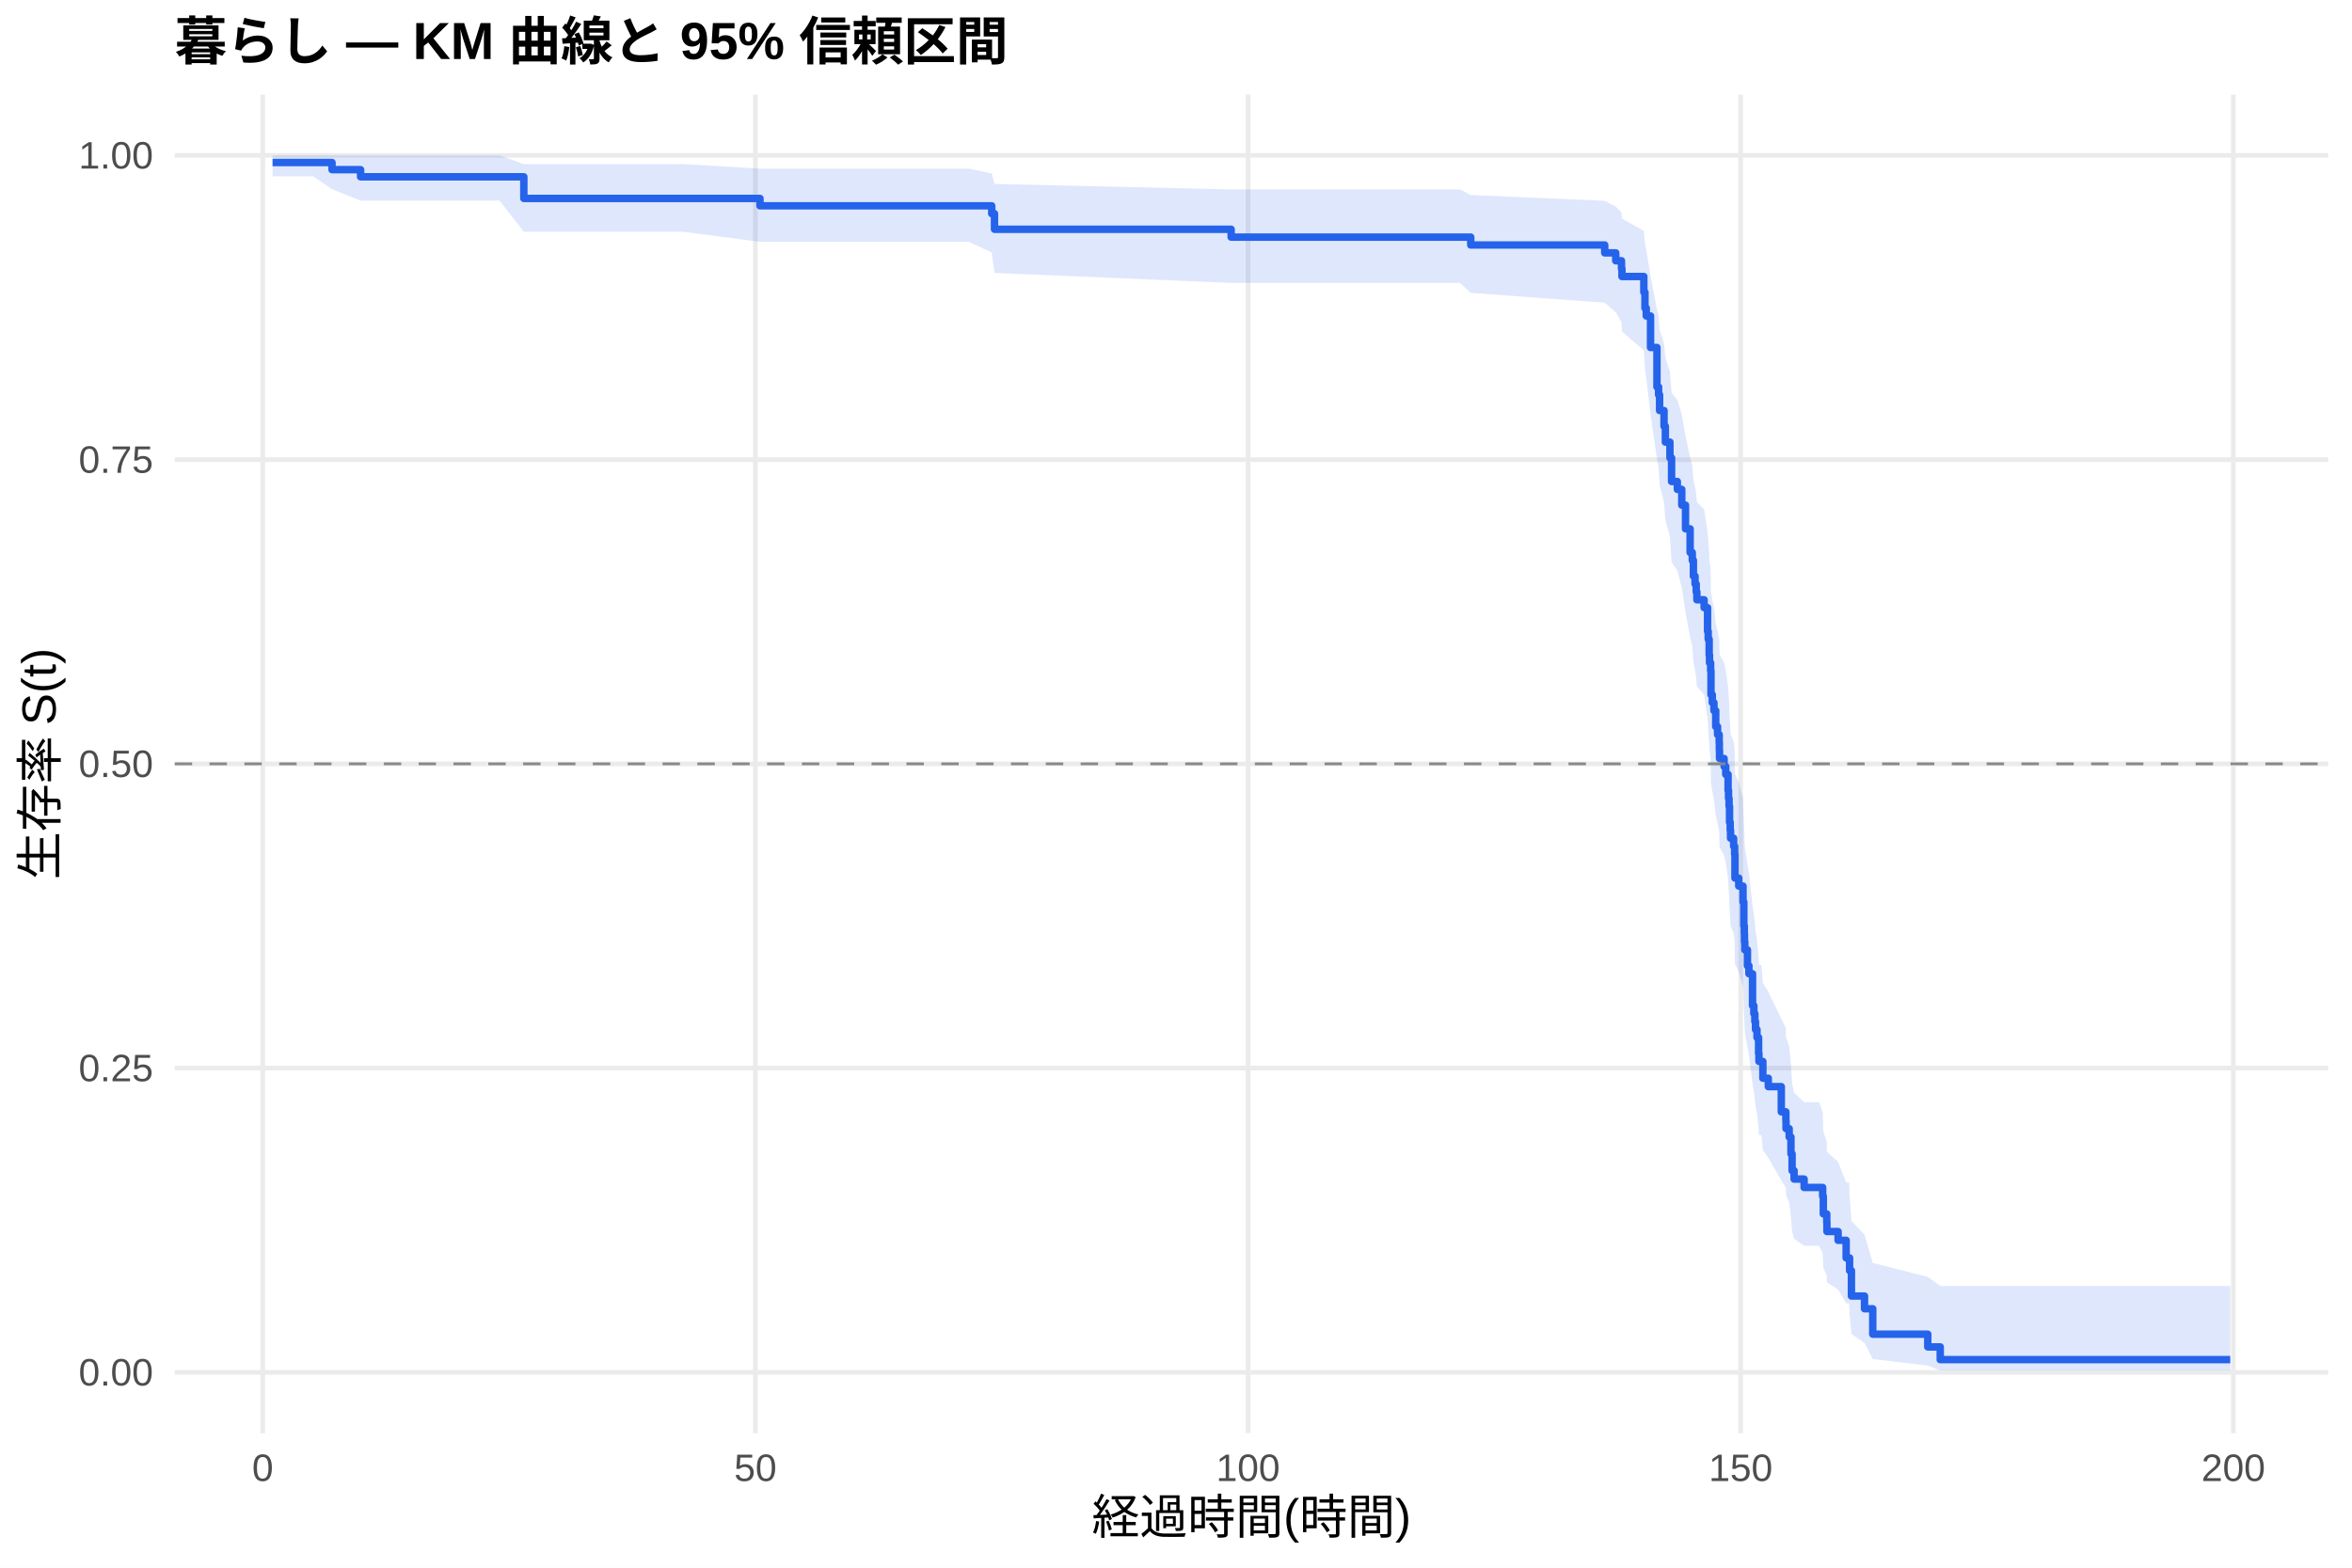
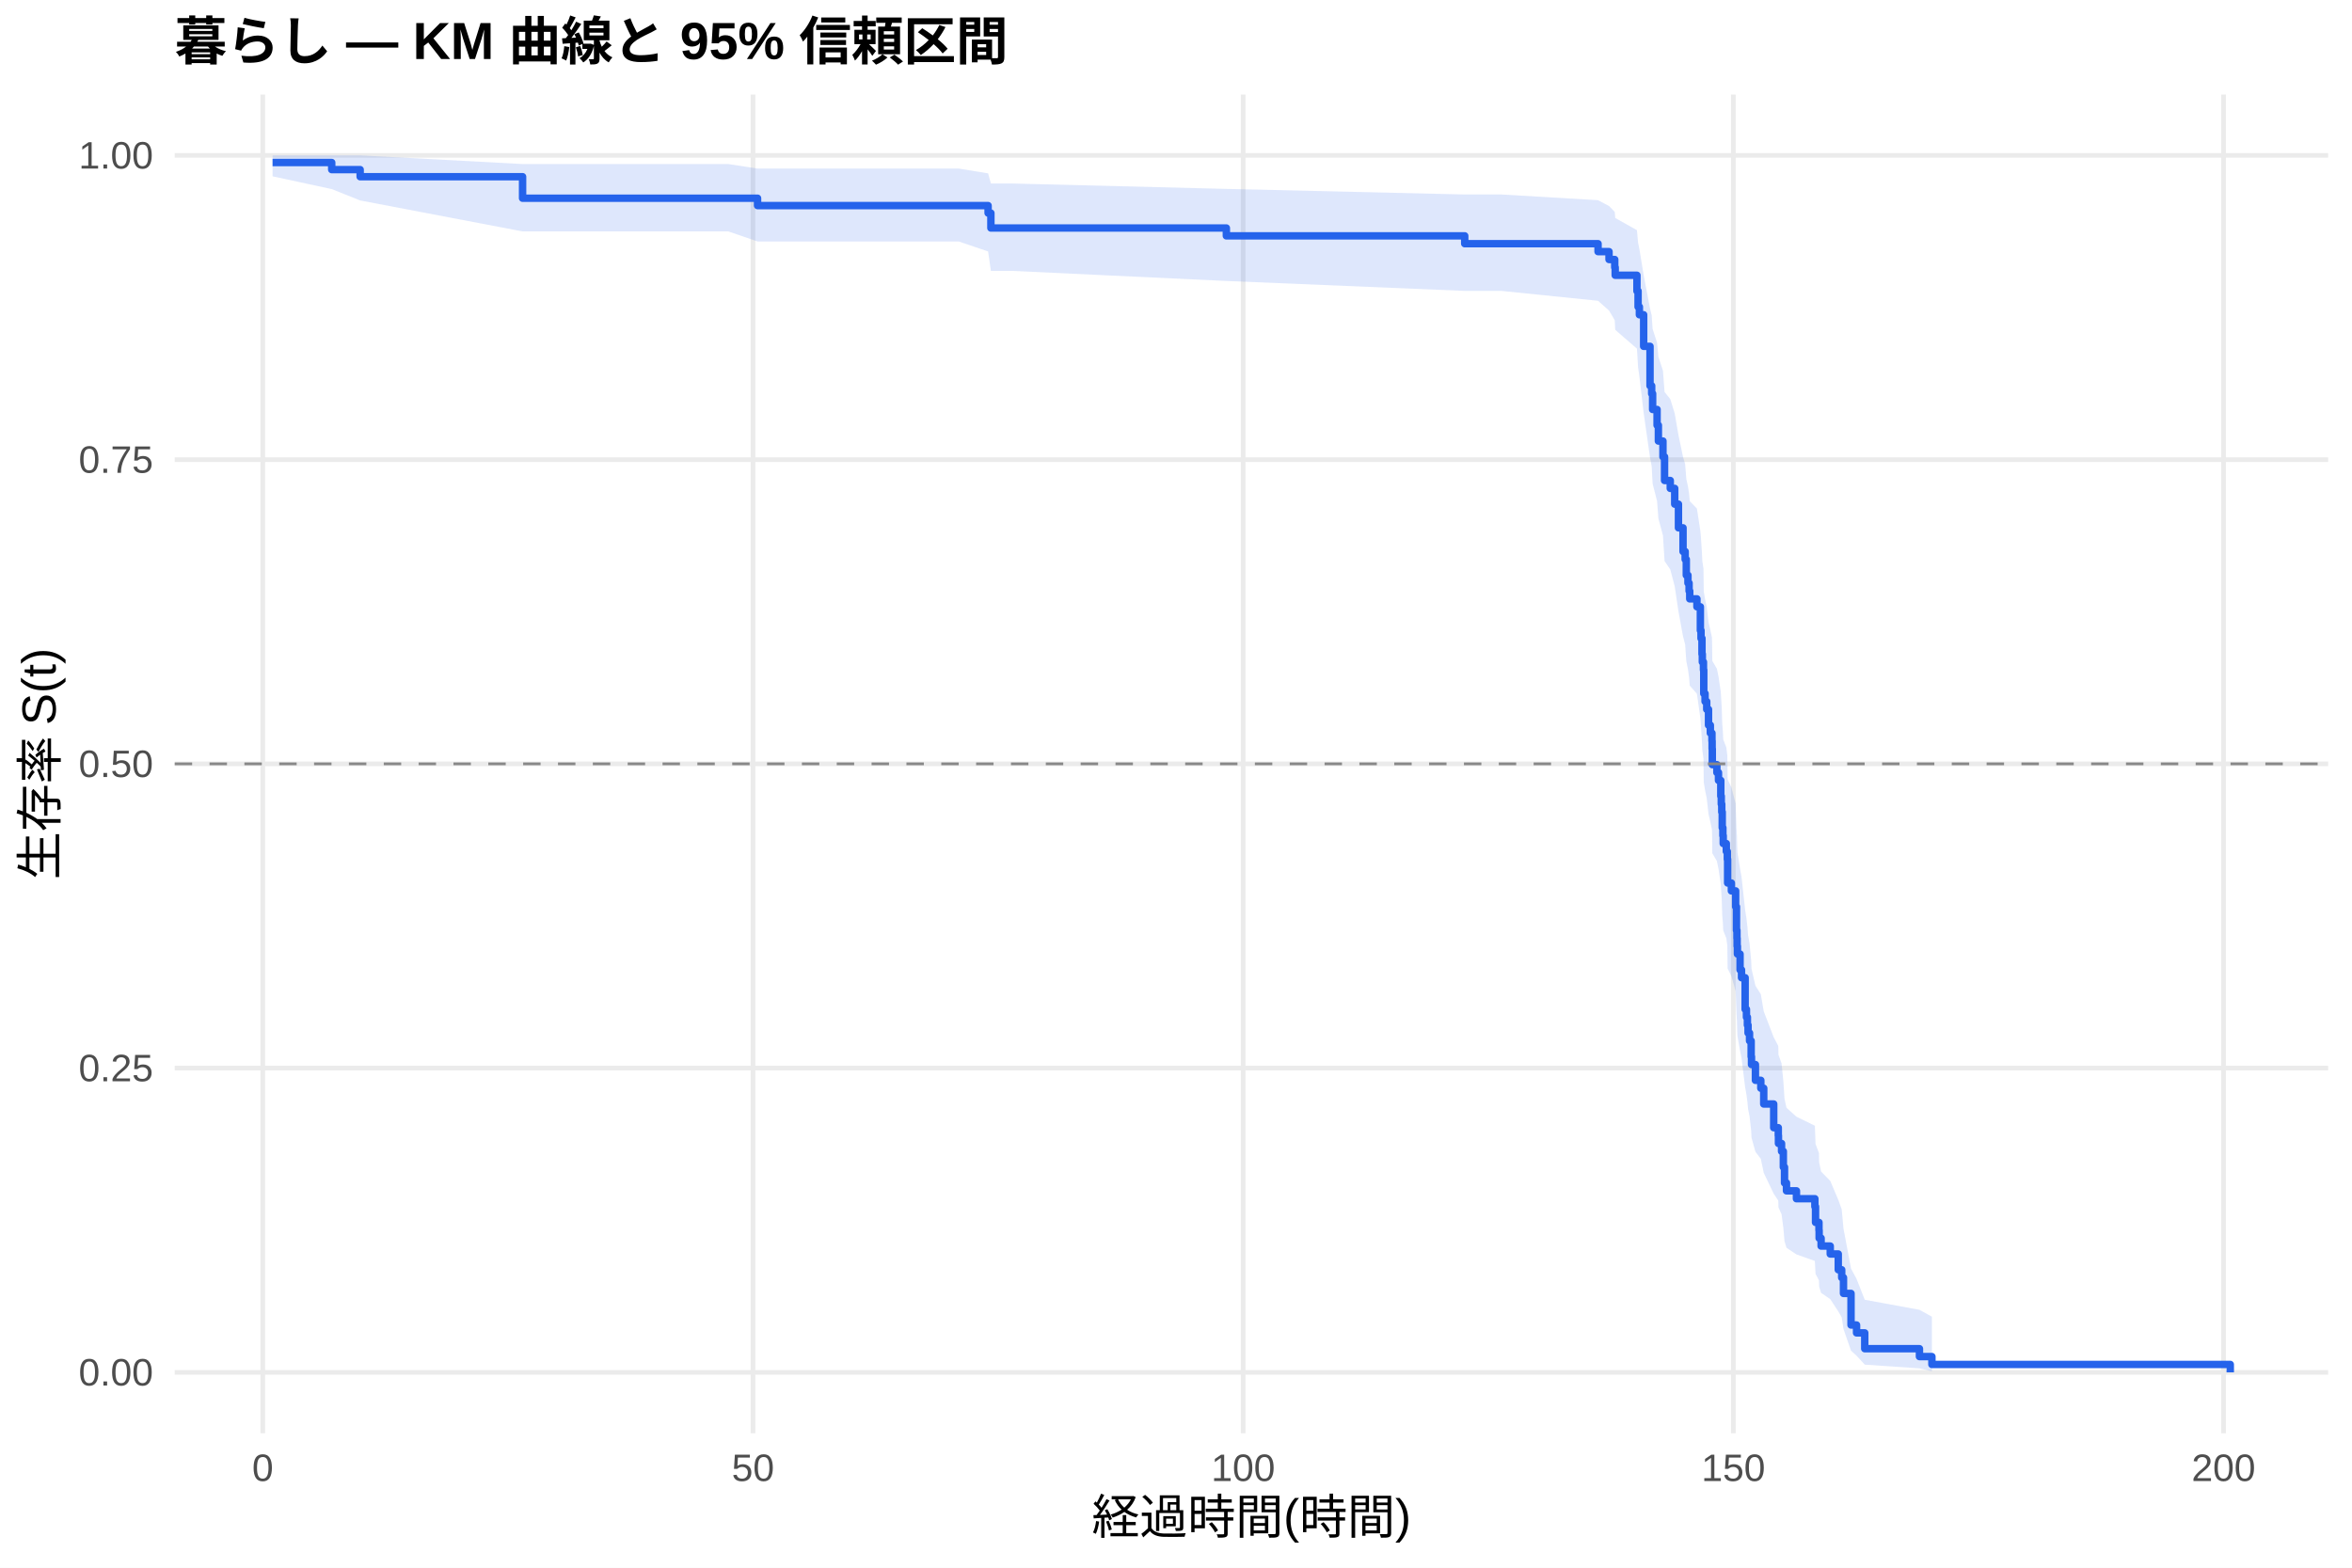
<svg xmlns="http://www.w3.org/2000/svg" width="540.00pt" height="360.00pt" viewBox="0 0 540.00 360.00">
  <g class="svglite">
    <defs>
      <style type="text/css">
    .svglite line, .svglite polyline, .svglite polygon, .svglite path, .svglite rect, .svglite circle {
      fill: none;
      stroke: #000000;
      stroke-linecap: round;
      stroke-linejoin: round;
      stroke-miterlimit: 10.00;
    }
    .svglite text {
      white-space: pre;
    }
    .svglite g.glyphgroup path {
      fill: inherit;
      stroke: none;
    }
  </style>
    </defs>
    <rect width="100%" height="100%" style="stroke: none; fill: #FFFFFF;" />
    <defs>
      <clipPath id="cpMC4wMHw1NDAuMDB8MC4wMHwzNjAuMDA=">
        <rect x="0.00" y="0.00" width="540.00" height="360.00" />
      </clipPath>
    </defs>
    <g clip-path="url(#cpMC4wMHw1NDAuMDB8MC4wMHwzNjAuMDA=)">
      <rect x="0" y="0.00" width="540.00" height="360.00" style="stroke-width: 1.07; stroke: none; fill: #FFFFFF;" />
    </g>
    <defs>
      <clipPath id="cpNDAuMTF8NTM0LjUyfDIxLjcxfDMyOS4xMg==">
        <rect x="40.11" y="21.71" width="494.41" height="307.41" />
      </clipPath>
    </defs>
    <g clip-path="url(#cpNDAuMTF8NTM0LjUyfDIxLjcxfDMyOS4xMg==)">
      <polyline points="40.11,315.14 534.52,315.14 " style="stroke-width: 1.07; stroke: #EBEBEB; stroke-linecap: butt;" />
      <polyline points="40.11,245.28 534.52,245.28 " style="stroke-width: 1.07; stroke: #EBEBEB; stroke-linecap: butt;" />
      <polyline points="40.11,175.41 534.52,175.41 " style="stroke-width: 1.07; stroke: #EBEBEB; stroke-linecap: butt;" />
      <polyline points="40.11,105.55 534.52,105.55 " style="stroke-width: 1.07; stroke: #EBEBEB; stroke-linecap: butt;" />
      <polyline points="40.11,35.68 534.52,35.68 " style="stroke-width: 1.07; stroke: #EBEBEB; stroke-linecap: butt;" />
-       <polyline points="60.32,329.12 60.32,21.71 " style="stroke-width: 1.07; stroke: #EBEBEB; stroke-linecap: butt;" />
-       <polyline points="173.43,329.12 173.43,21.71 " style="stroke-width: 1.07; stroke: #EBEBEB; stroke-linecap: butt;" />
-       <polyline points="286.54,329.12 286.54,21.71 " style="stroke-width: 1.07; stroke: #EBEBEB; stroke-linecap: butt;" />
-       <polyline points="399.65,329.12 399.65,21.71 " style="stroke-width: 1.07; stroke: #EBEBEB; stroke-linecap: butt;" />
-       <polyline points="512.76,329.12 512.76,21.71 " style="stroke-width: 1.07; stroke: #EBEBEB; stroke-linecap: butt;" />
-       <polygon points="62.58,35.68 71.90,35.68 76.23,35.68 82.79,35.68 114.69,35.68 120.27,37.68 126.23,37.68 138.63,37.68 156.84,37.68 174.49,38.73 177.39,38.73 210.00,38.73 222.41,38.73 227.69,39.85 228.33,42.24 282.66,43.50 335.22,43.50 337.67,44.79 368.43,46.11 370.96,47.45 372.28,48.82 372.39,50.20 377.41,53.02 377.67,55.91 377.97,57.37 378.95,63.34 380.42,71.02 380.80,72.58 381.03,75.73 382.05,78.90 382.35,82.10 383.40,85.32 383.78,90.20 385.10,91.84 386.12,95.13 386.98,100.10 388.04,105.11 388.53,106.79 388.79,110.17 389.17,111.86 389.44,113.56 389.59,115.26 391.25,116.97 392.04,122.11 392.19,123.83 392.41,127.29 392.49,129.03 392.53,129.03 392.75,130.78 392.83,136.07 393.13,137.84 393.51,139.61 393.92,143.17 394.34,144.95 394.71,146.74 394.75,148.54 394.79,150.33 395.84,152.13 396.22,153.94 396.75,157.56 396.86,159.37 396.98,161.19 397.09,164.85 397.24,166.68 397.32,168.51 398.03,170.35 398.26,172.19 398.33,177.75 399.20,179.60 400.18,183.33 400.37,188.96 400.48,190.84 400.52,192.73 400.60,194.62 401.20,198.42 401.54,200.32 402.37,207.99 402.67,209.92 402.90,211.85 403.05,213.79 403.39,215.73 403.76,219.63 403.84,221.59 404.40,221.59 404.74,225.69 405.99,227.75 408.97,233.98 410.02,236.07 410.06,238.17 410.78,240.27 411.19,244.51 411.45,248.79 411.91,250.95 414.21,253.11 417.64,253.11 418.47,255.36 418.62,259.90 419.41,262.19 419.45,264.50 422.01,266.83 423.86,271.54 424.54,271.54 424.65,274.39 425.07,280.37 428.08,283.51 429.97,290.02 442.60,293.22 445.46,295.31 512.05,295.31 512.05,314.71 445.46,314.71 442.60,313.59 429.97,312.09 428.08,308.40 425.07,306.31 424.65,301.75 424.54,299.30 423.86,299.30 422.01,296.11 419.45,294.48 419.41,292.84 418.62,291.17 418.47,287.80 417.64,286.09 414.21,286.09 411.91,284.46 411.45,282.82 411.19,279.50 410.78,276.15 410.06,274.46 410.02,272.76 408.97,271.06 405.99,265.89 404.74,264.15 404.40,260.65 403.84,260.65 403.76,259.00 403.39,255.67 403.05,254.00 402.90,252.33 402.67,250.65 402.37,248.96 401.54,242.17 401.20,240.46 400.60,237.03 400.52,235.31 400.48,233.58 400.37,231.85 400.18,226.63 399.20,223.13 398.33,221.38 398.26,216.09 398.03,214.32 397.32,212.54 397.24,210.76 397.09,208.98 396.98,205.40 396.86,203.61 396.75,201.81 396.22,198.20 395.84,196.39 394.79,194.58 394.75,192.76 394.71,190.94 394.34,189.11 393.92,187.28 393.51,183.61 393.13,181.77 392.83,179.93 392.75,174.37 392.53,172.51 392.49,172.51 392.41,170.67 392.19,166.97 392.04,165.12 391.25,159.54 389.59,157.67 389.44,155.80 389.17,153.92 388.79,152.04 388.53,148.26 388.04,146.37 386.98,140.65 386.12,134.90 385.10,131.04 383.78,129.10 383.40,123.25 382.35,119.32 382.05,115.37 381.03,111.39 380.80,107.39 380.42,105.37 378.95,95.18 377.97,86.84 377.67,84.73 377.41,80.47 372.39,76.14 372.28,73.95 370.96,71.74 368.43,69.51 337.67,67.25 335.22,64.97 282.66,64.97 228.33,62.67 227.69,57.96 222.41,55.53 210.00,55.53 177.39,55.53 174.49,55.53 156.84,53.22 138.63,53.22 126.23,53.22 120.27,53.22 114.69,46.07 82.79,46.07 76.23,43.44 71.90,40.49 62.58,40.49 " style="stroke-width: 0.00; stroke: none; stroke-linecap: butt; fill: #2563EB; fill-opacity: 0.15;" />
-       <polyline points="62.58,35.68 71.90,35.68 76.23,35.68 82.79,35.68 114.69,35.68 120.27,37.68 126.23,37.68 138.63,37.68 156.84,37.68 174.49,38.73 177.39,38.73 210.00,38.73 222.41,38.73 227.69,39.85 228.33,42.24 282.66,43.50 335.22,43.50 337.67,44.79 368.43,46.11 370.96,47.45 372.28,48.82 372.39,50.20 377.41,53.02 377.67,55.91 377.97,57.37 378.95,63.34 380.42,71.02 380.80,72.58 381.03,75.73 382.05,78.90 382.35,82.10 383.40,85.32 383.78,90.20 385.10,91.84 386.12,95.13 386.98,100.10 388.04,105.11 388.53,106.79 388.79,110.17 389.17,111.86 389.44,113.56 389.59,115.26 391.25,116.97 392.04,122.11 392.19,123.83 392.41,127.29 392.49,129.03 392.53,129.03 392.75,130.78 392.83,136.07 393.13,137.84 393.51,139.61 393.92,143.17 394.34,144.95 394.71,146.74 394.75,148.54 394.79,150.33 395.84,152.13 396.22,153.94 396.75,157.56 396.86,159.37 396.98,161.19 397.09,164.85 397.24,166.68 397.32,168.51 398.03,170.35 398.26,172.19 398.33,177.75 399.20,179.60 400.18,183.33 400.37,188.96 400.48,190.84 400.52,192.73 400.60,194.62 401.20,198.42 401.54,200.32 402.37,207.99 402.67,209.92 402.90,211.85 403.05,213.79 403.39,215.73 403.76,219.63 403.84,221.59 404.40,221.59 404.74,225.69 405.99,227.75 408.97,233.98 410.02,236.07 410.06,238.17 410.78,240.27 411.19,244.51 411.45,248.79 411.91,250.95 414.21,253.11 417.64,253.11 418.47,255.36 418.62,259.90 419.41,262.19 419.45,264.50 422.01,266.83 423.86,271.54 424.54,271.54 424.65,274.39 425.07,280.37 428.08,283.51 429.97,290.02 442.60,293.22 445.46,295.31 512.05,295.31 " style="stroke-width: 1.07; stroke: none; stroke-linecap: butt;" />
-       <polyline points="512.05,314.71 445.46,314.71 442.60,313.59 429.97,312.09 428.08,308.40 425.07,306.31 424.65,301.75 424.54,299.30 423.86,299.30 422.01,296.11 419.45,294.48 419.41,292.84 418.62,291.17 418.47,287.80 417.64,286.09 414.21,286.09 411.91,284.46 411.45,282.82 411.19,279.50 410.78,276.15 410.06,274.46 410.02,272.76 408.97,271.06 405.99,265.89 404.74,264.15 404.40,260.65 403.84,260.65 403.76,259.00 403.39,255.67 403.05,254.00 402.90,252.33 402.67,250.65 402.37,248.96 401.54,242.17 401.20,240.46 400.60,237.03 400.52,235.31 400.48,233.58 400.37,231.85 400.18,226.63 399.20,223.13 398.33,221.38 398.26,216.09 398.03,214.32 397.32,212.54 397.24,210.76 397.09,208.98 396.98,205.40 396.86,203.61 396.75,201.81 396.22,198.20 395.84,196.39 394.79,194.58 394.75,192.76 394.71,190.94 394.34,189.11 393.92,187.28 393.51,183.61 393.13,181.77 392.83,179.93 392.75,174.37 392.53,172.51 392.49,172.51 392.41,170.67 392.19,166.97 392.04,165.12 391.25,159.54 389.59,157.67 389.44,155.80 389.17,153.92 388.79,152.04 388.53,148.26 388.04,146.37 386.98,140.65 386.12,134.90 385.10,131.04 383.78,129.10 383.40,123.25 382.35,119.32 382.05,115.37 381.03,111.39 380.80,107.39 380.42,105.37 378.95,95.18 377.97,86.84 377.67,84.73 377.41,80.47 372.39,76.14 372.28,73.95 370.96,71.74 368.43,69.51 337.67,67.25 335.22,64.97 282.66,64.97 228.33,62.67 227.69,57.96 222.41,55.53 210.00,55.53 177.39,55.53 174.49,55.53 156.84,53.22 138.63,53.22 126.23,53.22 120.27,53.22 114.69,46.07 82.79,46.07 76.23,43.44 71.90,40.49 62.58,40.49 " style="stroke-width: 1.07; stroke: none; stroke-linecap: butt;" />
-       <polyline points="62.58,37.32 71.90,37.32 71.90,37.32 76.23,37.32 76.23,38.96 82.79,38.96 82.79,40.60 114.69,40.60 114.69,40.60 120.27,40.60 120.27,45.57 126.23,45.57 126.23,45.57 138.63,45.57 138.63,45.57 156.84,45.57 156.84,45.57 174.49,45.57 174.49,47.26 177.39,47.26 177.39,47.26 210.00,47.26 210.00,47.26 222.41,47.26 222.41,47.26 227.69,47.26 227.69,49.06 228.33,49.06 228.33,52.65 282.66,52.65 282.66,54.45 335.22,54.45 335.22,54.45 337.67,54.45 337.67,56.26 368.43,56.26 368.43,58.07 370.96,58.07 370.96,59.88 372.28,59.88 372.28,61.69 372.39,61.69 372.39,63.50 377.41,63.50 377.41,67.12 377.67,67.12 377.67,70.75 377.97,70.75 377.97,72.56 378.95,72.56 378.95,79.80 380.42,79.80 380.42,88.85 380.80,88.85 380.80,90.66 381.03,90.66 381.03,94.28 382.05,94.28 382.05,97.90 382.35,97.90 382.35,101.52 383.40,101.52 383.40,105.14 383.78,105.14 383.78,110.57 385.10,110.57 385.10,112.38 386.12,112.38 386.12,116.00 386.98,116.00 386.98,121.44 388.04,121.44 388.04,126.87 388.53,126.87 388.53,128.68 388.79,128.68 388.79,132.30 389.17,132.30 389.17,134.11 389.44,134.11 389.44,135.92 389.59,135.92 389.59,137.73 391.25,137.73 391.25,139.54 392.04,139.54 392.04,144.97 392.19,144.97 392.19,146.78 392.41,146.78 392.41,150.40 392.49,150.40 392.49,152.21 392.53,152.21 392.53,152.21 392.75,152.21 392.75,154.04 392.83,154.04 392.83,159.53 393.13,159.53 393.13,161.36 393.51,161.36 393.51,163.20 393.92,163.20 393.92,166.86 394.34,166.86 394.34,168.69 394.71,168.69 394.71,170.52 394.75,170.52 394.75,172.35 394.79,172.35 394.79,174.18 395.84,174.18 395.84,176.01 396.22,176.01 396.22,177.84 396.75,177.84 396.75,181.50 396.86,181.50 396.86,183.33 396.98,183.33 396.98,185.16 397.09,185.16 397.09,188.82 397.24,188.82 397.24,190.66 397.32,190.66 397.32,192.49 398.03,192.49 398.03,194.32 398.26,194.32 398.26,196.15 398.33,196.15 398.33,201.64 399.20,201.64 399.20,203.47 400.18,203.47 400.18,207.13 400.37,207.13 400.37,212.62 400.48,212.62 400.48,214.45 400.52,214.45 400.52,216.29 400.60,216.29 400.60,218.12 401.20,218.12 401.20,221.78 401.54,221.78 401.54,223.61 402.37,223.61 402.37,230.93 402.67,230.93 402.67,232.76 402.90,232.76 402.90,234.59 403.05,234.59 403.05,236.42 403.39,236.42 403.39,238.25 403.76,238.25 403.76,241.91 403.84,241.91 403.84,243.75 404.40,243.75 404.40,243.75 404.74,243.75 404.74,247.60 405.99,247.60 405.99,249.53 408.97,249.53 408.97,255.32 410.02,255.32 410.02,257.25 410.06,257.25 410.06,259.18 410.78,259.18 410.78,261.11 411.19,261.11 411.19,264.97 411.45,264.97 411.45,268.83 411.91,268.83 411.91,270.76 414.21,270.76 414.21,272.69 417.64,272.69 417.64,272.69 418.47,272.69 418.47,274.71 418.62,274.71 418.62,278.76 419.41,278.76 419.41,280.78 419.45,280.78 419.45,282.80 422.01,282.80 422.01,284.82 423.86,284.82 423.86,288.86 424.54,288.86 424.54,288.86 424.65,288.86 424.65,291.78 425.07,291.78 425.07,297.62 428.08,297.62 428.08,300.54 429.97,300.54 429.97,306.38 442.60,306.38 442.60,309.30 445.46,309.30 445.46,312.22 512.05,312.22 512.05,312.22 " style="stroke-width: 1.71; stroke: #2563EB; stroke-linecap: butt;" />
+       <polyline points="60.33,329.12 60.33,21.71 " style="stroke-width: 1.07; stroke: #EBEBEB; stroke-linecap: butt;" />
+       <polyline points="172.88,329.12 172.88,21.71 " style="stroke-width: 1.07; stroke: #EBEBEB; stroke-linecap: butt;" />
+       <polyline points="285.42,329.12 285.42,21.71 " style="stroke-width: 1.07; stroke: #EBEBEB; stroke-linecap: butt;" />
+       <polyline points="397.96,329.12 397.96,21.71 " style="stroke-width: 1.07; stroke: #EBEBEB; stroke-linecap: butt;" />
+       <polyline points="510.51,329.12 510.51,21.71 " style="stroke-width: 1.07; stroke: #EBEBEB; stroke-linecap: butt;" />
+       <polygon points="62.58,35.68 76.16,35.68 82.69,35.68 119.98,37.67 125.27,37.67 136.75,37.67 149.09,37.67 167.21,37.67 173.93,38.71 187.66,38.71 220.11,38.71 226.86,39.81 227.50,42.14 232.45,42.14 281.56,43.38 336.29,44.66 344.69,44.66 366.90,45.97 369.42,47.31 370.73,48.66 370.84,50.05 375.83,52.86 376.09,55.74 376.39,57.20 377.37,63.16 378.83,70.84 379.21,72.40 379.43,75.54 380.45,78.71 380.75,81.91 381.80,85.13 382.17,90.01 383.48,91.65 384.50,94.94 385.36,99.91 386.41,104.93 386.90,106.61 387.16,109.98 387.54,111.68 387.80,113.38 387.95,115.08 389.60,116.79 390.39,121.93 390.54,123.66 390.76,127.12 390.84,128.85 391.10,130.59 391.17,135.83 391.47,137.59 391.85,139.35 392.26,142.87 392.68,144.64 393.05,146.42 393.09,148.19 393.13,151.76 394.18,153.55 394.55,155.34 395.08,158.93 395.19,160.73 395.30,162.54 395.41,166.16 395.56,167.98 395.64,169.80 396.35,171.63 396.58,173.46 396.65,178.97 397.51,180.81 398.49,184.51 398.68,190.09 398.79,191.96 398.83,193.83 398.90,195.71 399.50,199.47 399.84,201.36 400.67,208.96 400.97,210.88 401.19,212.79 401.34,214.72 401.68,216.64 402.05,220.51 402.13,222.45 403.03,226.35 404.27,228.31 404.94,232.25 407.23,238.20 408.28,240.19 408.32,242.20 409.03,244.21 409.44,248.25 409.71,252.33 410.16,254.38 412.45,256.44 416.68,258.51 416.83,262.69 417.62,264.79 417.66,266.91 418.11,269.03 420.21,271.18 422.05,275.51 422.84,277.70 423.25,282.14 424.98,291.32 426.25,293.68 428.13,298.47 440.69,300.78 443.55,302.36 443.55,314.89 440.69,314.23 428.13,313.37 426.25,311.32 424.98,310.18 423.25,305.19 422.84,302.51 422.05,301.14 420.21,298.33 418.11,296.90 417.66,295.46 417.62,294.01 416.83,292.54 416.68,289.56 412.45,288.06 410.16,286.54 409.71,285.02 409.44,281.95 409.03,278.84 408.32,277.27 408.28,275.70 407.23,274.12 404.94,269.33 404.27,266.11 403.03,264.49 402.13,261.24 402.05,259.60 401.68,256.31 401.34,254.66 401.19,253.01 400.97,251.34 400.67,249.68 399.84,242.97 399.50,241.28 398.90,237.88 398.83,236.18 398.79,234.48 398.68,232.76 398.49,227.61 397.51,224.15 396.65,222.42 396.58,217.19 396.35,215.44 395.64,213.68 395.56,211.93 395.41,210.16 395.30,206.63 395.19,204.86 395.08,203.08 394.55,199.52 394.18,197.73 393.13,195.94 393.09,192.34 393.05,190.54 392.68,188.74 392.26,186.93 391.85,183.30 391.47,181.47 391.17,179.65 391.10,174.15 390.84,172.31 390.76,170.47 390.54,166.77 390.39,164.91 389.60,159.32 387.95,157.45 387.80,155.57 387.54,153.69 387.16,151.81 386.90,148.03 386.41,146.13 385.36,140.41 384.50,134.64 383.48,130.77 382.17,128.83 381.80,122.97 380.75,119.03 380.45,115.07 379.43,111.09 379.21,107.07 378.83,105.05 377.37,94.83 376.39,86.47 376.09,84.35 375.83,80.07 370.84,75.73 370.73,73.53 369.42,71.31 366.90,69.07 344.69,66.80 336.29,66.80 281.56,64.52 232.45,62.21 227.50,62.21 226.86,57.74 220.11,55.45 187.66,55.45 173.93,55.45 167.21,53.14 149.09,53.14 136.75,53.14 125.27,53.14 119.98,53.14 82.69,46.03 76.16,43.42 62.58,40.49 " style="stroke-width: 0.00; stroke: none; stroke-linecap: butt; fill: #2563EB; fill-opacity: 0.15;" />
+       <polyline points="62.58,35.68 76.16,35.68 82.69,35.68 119.98,37.67 125.27,37.67 136.75,37.67 149.09,37.67 167.21,37.67 173.93,38.71 187.66,38.71 220.11,38.71 226.86,39.81 227.50,42.14 232.45,42.14 281.56,43.38 336.29,44.66 344.69,44.66 366.90,45.97 369.42,47.31 370.73,48.66 370.84,50.05 375.83,52.86 376.09,55.74 376.39,57.20 377.37,63.16 378.83,70.84 379.21,72.40 379.43,75.54 380.45,78.71 380.75,81.91 381.80,85.13 382.17,90.01 383.48,91.65 384.50,94.94 385.36,99.91 386.41,104.93 386.90,106.61 387.16,109.98 387.54,111.68 387.80,113.38 387.95,115.08 389.60,116.79 390.39,121.93 390.54,123.66 390.76,127.12 390.84,128.85 391.10,130.59 391.17,135.83 391.47,137.59 391.85,139.35 392.26,142.87 392.68,144.64 393.05,146.42 393.09,148.19 393.13,151.76 394.18,153.55 394.55,155.34 395.08,158.93 395.19,160.73 395.30,162.54 395.41,166.16 395.56,167.98 395.64,169.80 396.35,171.63 396.58,173.46 396.65,178.97 397.51,180.81 398.49,184.51 398.68,190.09 398.79,191.96 398.83,193.83 398.90,195.71 399.50,199.47 399.84,201.36 400.67,208.96 400.97,210.88 401.19,212.79 401.34,214.72 401.68,216.64 402.05,220.51 402.13,222.45 403.03,226.35 404.27,228.31 404.94,232.25 407.23,238.20 408.28,240.19 408.32,242.20 409.03,244.21 409.44,248.25 409.71,252.33 410.16,254.38 412.45,256.44 416.68,258.51 416.83,262.69 417.62,264.79 417.66,266.91 418.11,269.03 420.21,271.18 422.05,275.51 422.84,277.70 423.25,282.14 424.98,291.32 426.25,293.68 428.13,298.47 440.69,300.78 443.55,302.36 " style="stroke-width: 1.07; stroke: none; stroke-linecap: butt;" />
+       <polyline points="443.55,314.89 440.69,314.23 428.13,313.37 426.25,311.32 424.98,310.18 423.25,305.19 422.84,302.51 422.05,301.14 420.21,298.33 418.11,296.90 417.66,295.46 417.62,294.01 416.83,292.54 416.68,289.56 412.45,288.06 410.16,286.54 409.71,285.02 409.44,281.95 409.03,278.84 408.32,277.27 408.28,275.70 407.23,274.12 404.94,269.33 404.27,266.11 403.03,264.49 402.13,261.24 402.05,259.60 401.68,256.31 401.34,254.66 401.19,253.01 400.97,251.34 400.67,249.68 399.84,242.97 399.50,241.28 398.90,237.88 398.83,236.18 398.79,234.48 398.68,232.76 398.49,227.61 397.51,224.15 396.65,222.42 396.58,217.19 396.35,215.44 395.64,213.68 395.56,211.93 395.41,210.16 395.30,206.63 395.19,204.86 395.08,203.08 394.55,199.52 394.18,197.73 393.13,195.94 393.09,192.34 393.05,190.54 392.68,188.74 392.26,186.93 391.85,183.30 391.47,181.47 391.17,179.65 391.10,174.15 390.84,172.31 390.76,170.47 390.54,166.77 390.39,164.91 389.60,159.32 387.95,157.45 387.80,155.57 387.54,153.69 387.16,151.81 386.90,148.03 386.41,146.13 385.36,140.41 384.50,134.64 383.48,130.77 382.17,128.83 381.80,122.97 380.75,119.03 380.45,115.07 379.43,111.09 379.21,107.07 378.83,105.05 377.37,94.83 376.39,86.47 376.09,84.35 375.83,80.07 370.84,75.73 370.73,73.53 369.42,71.31 366.90,69.07 344.69,66.80 336.29,66.80 281.56,64.52 232.45,62.21 227.50,62.21 226.86,57.74 220.11,55.45 187.66,55.45 173.93,55.45 167.21,53.14 149.09,53.14 136.75,53.14 125.27,53.14 119.98,53.14 82.69,46.03 76.16,43.42 62.58,40.49 " style="stroke-width: 1.07; stroke: none; stroke-linecap: butt;" />
+       <polyline points="62.58,37.32 76.16,37.32 76.16,38.95 82.69,38.95 82.69,40.58 119.98,40.58 119.98,45.52 125.27,45.52 125.27,45.52 136.75,45.52 136.75,45.52 149.09,45.52 149.09,45.52 167.21,45.52 167.21,45.52 173.93,45.52 173.93,47.21 187.66,47.21 187.66,47.21 220.11,47.21 220.11,47.21 226.86,47.21 226.86,48.93 227.50,48.93 227.50,52.36 232.45,52.36 232.45,52.36 281.56,52.36 281.56,54.16 336.29,54.16 336.29,55.96 344.69,55.96 344.69,55.96 366.90,55.96 366.90,57.78 369.42,57.78 369.42,59.59 370.73,59.59 370.73,61.40 370.84,61.40 370.84,63.21 375.83,63.21 375.83,66.84 376.09,66.84 376.09,70.46 376.39,70.46 376.39,72.28 377.37,72.28 377.37,79.53 378.83,79.53 378.83,88.59 379.21,88.59 379.21,90.40 379.43,90.40 379.43,94.03 380.45,94.03 380.45,97.65 380.75,97.65 380.75,101.28 381.80,101.28 381.80,104.90 382.17,104.90 382.17,110.34 383.48,110.34 383.48,112.15 384.50,112.15 384.50,115.77 385.36,115.77 385.36,121.21 386.41,121.21 386.41,126.65 386.90,126.65 386.90,128.46 387.16,128.46 387.16,132.09 387.54,132.09 387.54,133.90 387.80,133.90 387.80,135.71 387.95,135.71 387.95,137.52 389.60,137.52 389.60,139.34 390.39,139.34 390.39,144.77 390.54,144.77 390.54,146.59 390.76,146.59 390.76,150.21 390.84,150.21 390.84,152.02 391.10,152.02 391.10,153.84 391.17,153.84 391.17,159.27 391.47,159.27 391.47,161.09 391.85,161.09 391.85,162.90 392.26,162.90 392.26,166.52 392.68,166.52 392.68,168.34 393.05,168.34 393.05,170.15 393.09,170.15 393.09,171.96 393.13,171.96 393.13,175.59 394.18,175.59 394.18,177.40 394.55,177.40 394.55,179.21 395.08,179.21 395.08,182.83 395.19,182.83 395.19,184.65 395.30,184.65 395.30,186.46 395.41,186.46 395.41,190.08 395.56,190.08 395.56,191.90 395.64,191.90 395.64,193.71 396.35,193.71 396.35,195.52 396.58,195.52 396.58,197.33 396.65,197.33 396.65,202.77 397.51,202.77 397.51,204.58 398.49,204.58 398.49,208.21 398.68,208.21 398.68,213.65 398.79,213.65 398.79,215.46 398.83,215.46 398.83,217.27 398.90,217.27 398.90,219.08 399.50,219.08 399.50,222.71 399.84,222.71 399.84,224.52 400.67,224.52 400.67,231.77 400.97,231.77 400.97,233.58 401.19,233.58 401.19,235.40 401.34,235.40 401.34,237.21 401.68,237.21 401.68,239.02 402.05,239.02 402.05,242.65 402.13,242.65 402.13,244.46 403.03,244.46 403.03,248.08 404.27,248.08 404.27,249.90 404.94,249.90 404.94,253.52 407.23,253.52 407.23,258.96 408.28,258.96 408.28,260.77 408.32,260.77 408.32,262.58 409.03,262.58 409.03,264.39 409.44,264.39 409.44,268.02 409.71,268.02 409.71,271.64 410.16,271.64 410.16,273.46 412.45,273.46 412.45,275.27 416.68,275.27 416.68,277.08 416.83,277.08 416.83,280.71 417.62,280.71 417.62,282.52 417.66,282.52 417.66,284.33 418.11,284.33 418.11,286.14 420.21,286.14 420.21,287.96 422.05,287.96 422.05,291.58 422.84,291.58 422.84,293.39 423.25,293.39 423.25,297.02 424.98,297.02 424.98,304.27 426.25,304.27 426.25,306.08 428.13,306.08 428.13,309.71 440.69,309.71 440.69,311.52 443.55,311.52 443.55,313.33 512.05,313.33 512.05,315.14 " style="stroke-width: 1.71; stroke: #2563EB; stroke-linecap: butt;" />
      <line x1="40.11" y1="175.41" x2="534.52" y2="175.41" style="stroke-width: 0.64; stroke: #888888; stroke-dasharray: 4.00,4.00; stroke-linecap: butt;" />
    </g>
    <g clip-path="url(#cpMC4wMHw1NDAuMDB8MC4wMHwzNjAuMDA=)">
      <text x="35.18" y="318.17" text-anchor="end" style="font-size: 8.80px;fill: #4D4D4D; font-family: &quot;Liberation Sans&quot;;" textLength="17.11px" lengthAdjust="spacingAndGlyphs">0.00</text>
      <text x="35.18" y="248.30" text-anchor="end" style="font-size: 8.80px;fill: #4D4D4D; font-family: &quot;Liberation Sans&quot;;" textLength="17.11px" lengthAdjust="spacingAndGlyphs">0.25</text>
      <text x="35.18" y="178.44" text-anchor="end" style="font-size: 8.80px;fill: #4D4D4D; font-family: &quot;Liberation Sans&quot;;" textLength="17.11px" lengthAdjust="spacingAndGlyphs">0.50</text>
      <text x="35.18" y="108.57" text-anchor="end" style="font-size: 8.80px;fill: #4D4D4D; font-family: &quot;Liberation Sans&quot;;" textLength="17.11px" lengthAdjust="spacingAndGlyphs">0.75</text>
      <text x="35.18" y="38.71" text-anchor="end" style="font-size: 8.80px;fill: #4D4D4D; font-family: &quot;Liberation Sans&quot;;" textLength="17.11px" lengthAdjust="spacingAndGlyphs">1.00</text>
-       <text x="60.32" y="340.10" text-anchor="middle" style="font-size: 8.80px;fill: #4D4D4D; font-family: &quot;Liberation Sans&quot;;" textLength="4.89px" lengthAdjust="spacingAndGlyphs">0</text>
-       <text x="173.43" y="340.10" text-anchor="middle" style="font-size: 8.80px;fill: #4D4D4D; font-family: &quot;Liberation Sans&quot;;" textLength="9.78px" lengthAdjust="spacingAndGlyphs">50</text>
-       <text x="286.54" y="340.10" text-anchor="middle" style="font-size: 8.80px;fill: #4D4D4D; font-family: &quot;Liberation Sans&quot;;" textLength="14.67px" lengthAdjust="spacingAndGlyphs">100</text>
-       <text x="399.65" y="340.10" text-anchor="middle" style="font-size: 8.80px;fill: #4D4D4D; font-family: &quot;Liberation Sans&quot;;" textLength="14.67px" lengthAdjust="spacingAndGlyphs">150</text>
-       <text x="512.76" y="340.10" text-anchor="middle" style="font-size: 8.80px;fill: #4D4D4D; font-family: &quot;Liberation Sans&quot;;" textLength="14.67px" lengthAdjust="spacingAndGlyphs">200</text>
+       <text x="60.33" y="340.10" text-anchor="middle" style="font-size: 8.80px;fill: #4D4D4D; font-family: &quot;Liberation Sans&quot;;" textLength="4.89px" lengthAdjust="spacingAndGlyphs">0</text>
+       <text x="172.88" y="340.10" text-anchor="middle" style="font-size: 8.80px;fill: #4D4D4D; font-family: &quot;Liberation Sans&quot;;" textLength="9.78px" lengthAdjust="spacingAndGlyphs">50</text>
+       <text x="285.42" y="340.10" text-anchor="middle" style="font-size: 8.80px;fill: #4D4D4D; font-family: &quot;Liberation Sans&quot;;" textLength="14.67px" lengthAdjust="spacingAndGlyphs">100</text>
+       <text x="397.96" y="340.10" text-anchor="middle" style="font-size: 8.80px;fill: #4D4D4D; font-family: &quot;Liberation Sans&quot;;" textLength="14.67px" lengthAdjust="spacingAndGlyphs">150</text>
+       <text x="510.51" y="340.10" text-anchor="middle" style="font-size: 8.80px;fill: #4D4D4D; font-family: &quot;Liberation Sans&quot;;" textLength="14.67px" lengthAdjust="spacingAndGlyphs">200</text>
      <text x="287.32" y="352.24" text-anchor="middle" style="font-size: 11.00px; font-family: &quot;Liberation Sans&quot;;" textLength="73.31px" lengthAdjust="spacingAndGlyphs">経過時間(時間)</text>
      <text transform="translate(13.05,175.41) rotate(-90)" text-anchor="middle" style="font-size: 11.00px; font-family: &quot;Liberation Sans&quot;;" textLength="53.78px" lengthAdjust="spacingAndGlyphs">生存率 S(t)</text>
      <text x="40.11" y="13.74" style="font-size: 12.00px; font-weight: bold; font-family: &quot;Liberation Sans&quot;;" textLength="191.33px" lengthAdjust="spacingAndGlyphs">暮らし — KM 曲線と 95% 信頼区間</text>
    </g>
  </g>
</svg>
